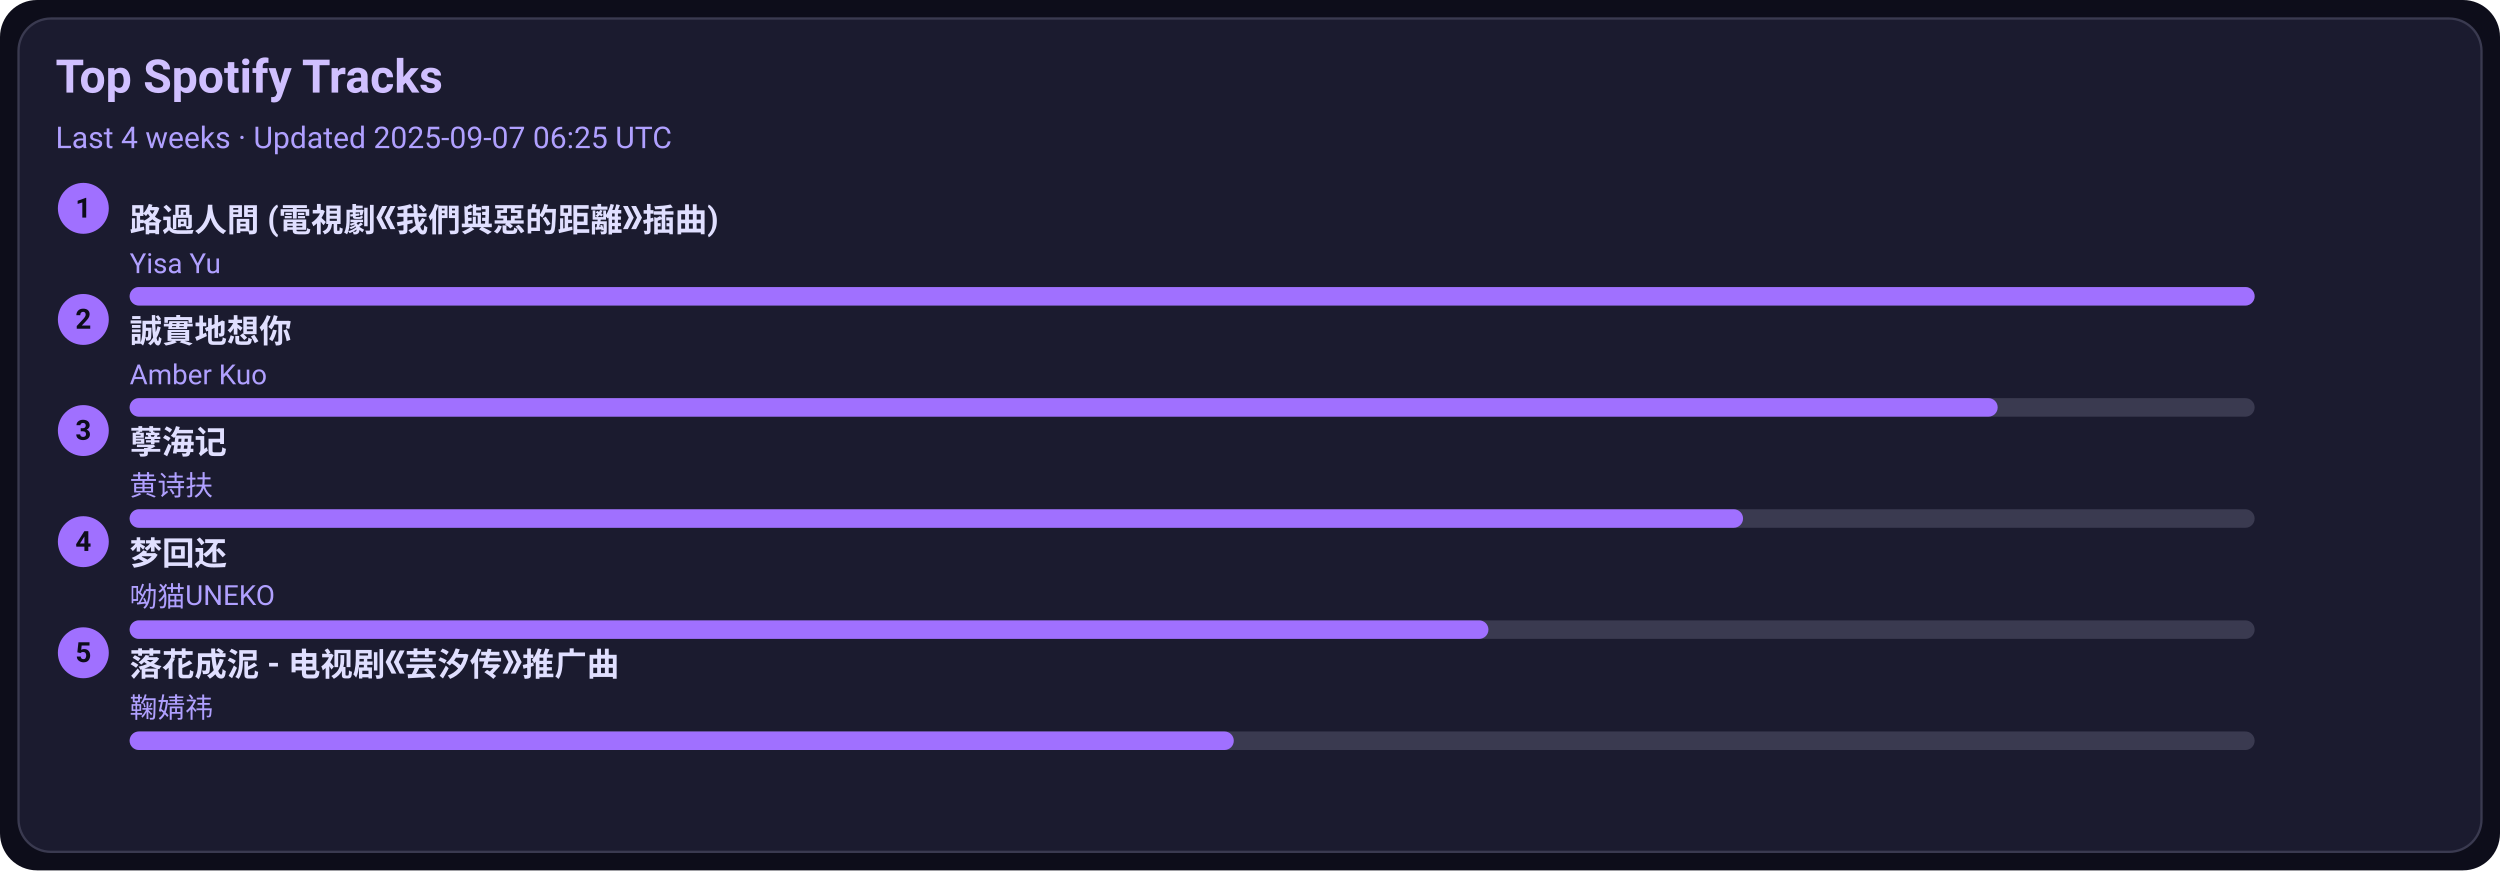
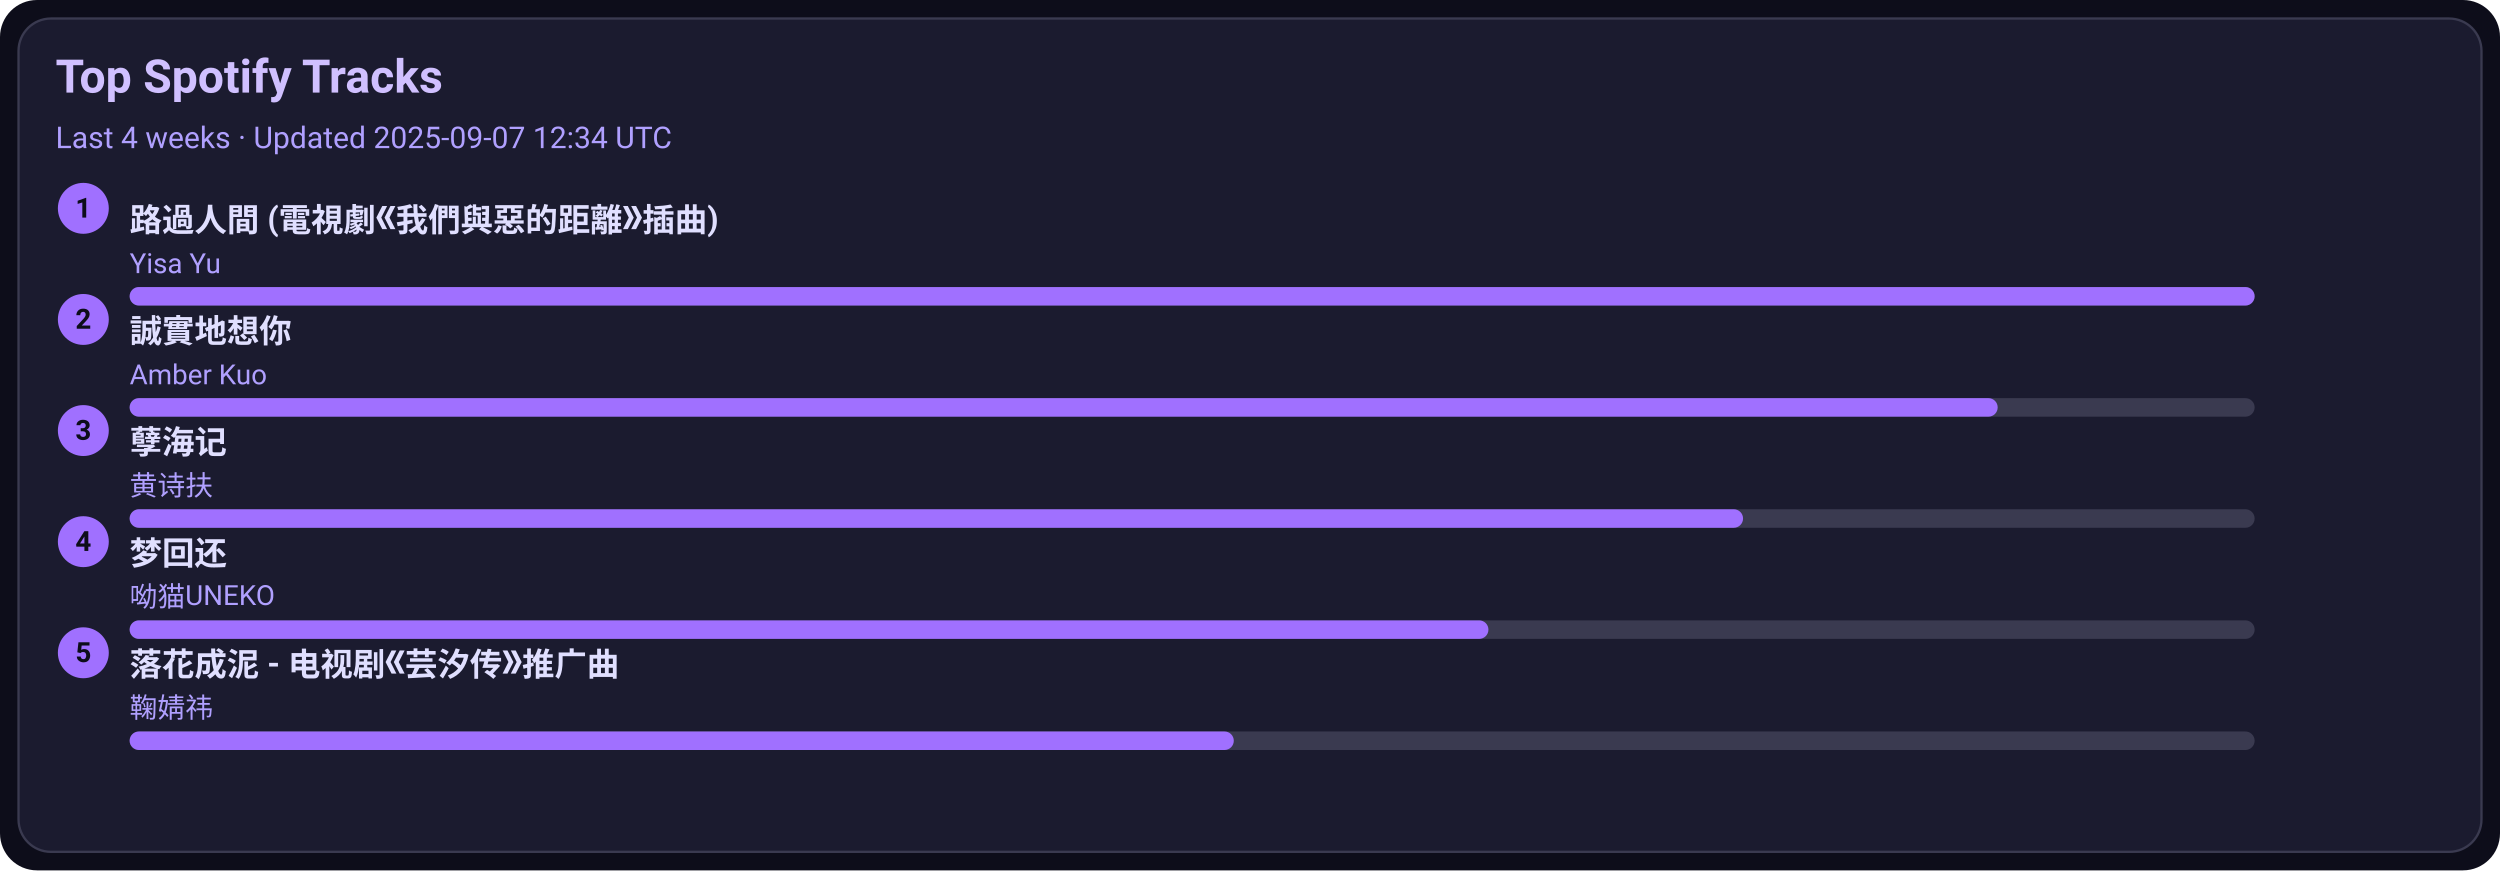
<svg xmlns="http://www.w3.org/2000/svg" width="1080" height="376" viewBox="0 0 1080 376">
  <style>text{font-family:-apple-system,BlinkMacSystemFont,Segoe UI,Roboto,Ubuntu,Helvetica Neue,Arial,Noto Sans,sans-serif}</style>
  <rect width="1080" height="376" rx="16" fill="#0d0d1a" />
  <rect x="8" y="8" width="1064" height="360" rx="14" fill="#1b1b2f" stroke="#3a3a50" />
  <text x="24" y="40" font-size="20" fill="#d0c0ff" font-weight="600">Top Spotify Tracks</text>
-   <text x="24" y="64" font-size="13" fill="#b0a0ff">Last 4 weeks · Updated 2025-09-07 06:25 UTC</text>
+   <text x="24" y="64" font-size="13" fill="#b0a0ff">Last 4 weeks · Updated 2025-09-07 12:34 UTC</text>
  <circle cx="36" cy="90" r="11" fill="#a070ff" />
  <text x="36" y="94" text-anchor="middle" font-size="12" fill="#0d0d1a" font-weight="700">1</text>
  <a href="https://open.spotify.com/track/1ZSleGniKMWNrWvK5cGALO" target="_blank" rel="noopener noreferrer">
    <text x="56" y="100" font-size="14" fill="#e0dfff" font-weight="600">路過人間 (電視劇《我們與惡的距離》插曲)</text>
  </a>
  <text x="56" y="118" font-size="12" fill="#b0a0ff">Yisa Yu</text>
  <rect x="56" y="124" width="918" height="8" rx="4" fill="#3a3a50" />
  <rect x="56" y="124" width="918" height="8" rx="4" fill="#a070ff" />
  <circle cx="36" cy="138" r="11" fill="#a070ff" />
  <text x="36" y="142" text-anchor="middle" font-size="12" fill="#0d0d1a" font-weight="700">2</text>
  <a href="https://open.spotify.com/track/1SPZzj8QzOwZoAGKXMGLGJ" target="_blank" rel="noopener noreferrer">
    <text x="56" y="148" font-size="14" fill="#e0dfff" font-weight="600">誠實地想你</text>
  </a>
  <text x="56" y="166" font-size="12" fill="#b0a0ff">Amber Kuo</text>
  <rect x="56" y="172" width="918" height="8" rx="4" fill="#3a3a50" />
  <rect x="56" y="172" width="807" height="8" rx="4" fill="#a070ff" />
  <circle cx="36" cy="186" r="11" fill="#a070ff" />
  <text x="36" y="190" text-anchor="middle" font-size="12" fill="#0d0d1a" font-weight="700">3</text>
  <a href="https://open.spotify.com/track/3eIovUMhirNN6btJbpzNqD" target="_blank" rel="noopener noreferrer">
    <text x="56" y="196" font-size="14" fill="#e0dfff" font-weight="600">孽海记</text>
  </a>
  <text x="56" y="214" font-size="12" fill="#b0a0ff">黄诗扶</text>
  <rect x="56" y="220" width="918" height="8" rx="4" fill="#3a3a50" />
  <rect x="56" y="220" width="697" height="8" rx="4" fill="#a070ff" />
  <circle cx="36" cy="234" r="11" fill="#a070ff" />
  <text x="36" y="238" text-anchor="middle" font-size="12" fill="#0d0d1a" font-weight="700">4</text>
  <a href="https://open.spotify.com/track/6jTK3YxlFysC8g0Ye9tbPK" target="_blank" rel="noopener noreferrer">
    <text x="56" y="244" font-size="14" fill="#e0dfff" font-weight="600">梦回还</text>
  </a>
  <text x="56" y="262" font-size="12" fill="#b0a0ff">呦猫UNEKO</text>
  <rect x="56" y="268" width="918" height="8" rx="4" fill="#3a3a50" />
  <rect x="56" y="268" width="587" height="8" rx="4" fill="#a070ff" />
  <circle cx="36" cy="282" r="11" fill="#a070ff" />
  <text x="36" y="286" text-anchor="middle" font-size="12" fill="#0d0d1a" font-weight="700">5</text>
  <a href="https://open.spotify.com/track/3kOZsJz3crGIWWHeoCNa0O" target="_blank" rel="noopener noreferrer">
    <text x="56" y="292" font-size="14" fill="#e0dfff" font-weight="600">落花成泥 - 电视剧《芸汐传》推广曲</text>
  </a>
  <text x="56" y="310" font-size="12" fill="#b0a0ff">鞠婧祎</text>
  <rect x="56" y="316" width="918" height="8" rx="4" fill="#3a3a50" />
  <rect x="56" y="316" width="477" height="8" rx="4" fill="#a070ff" />
</svg>
